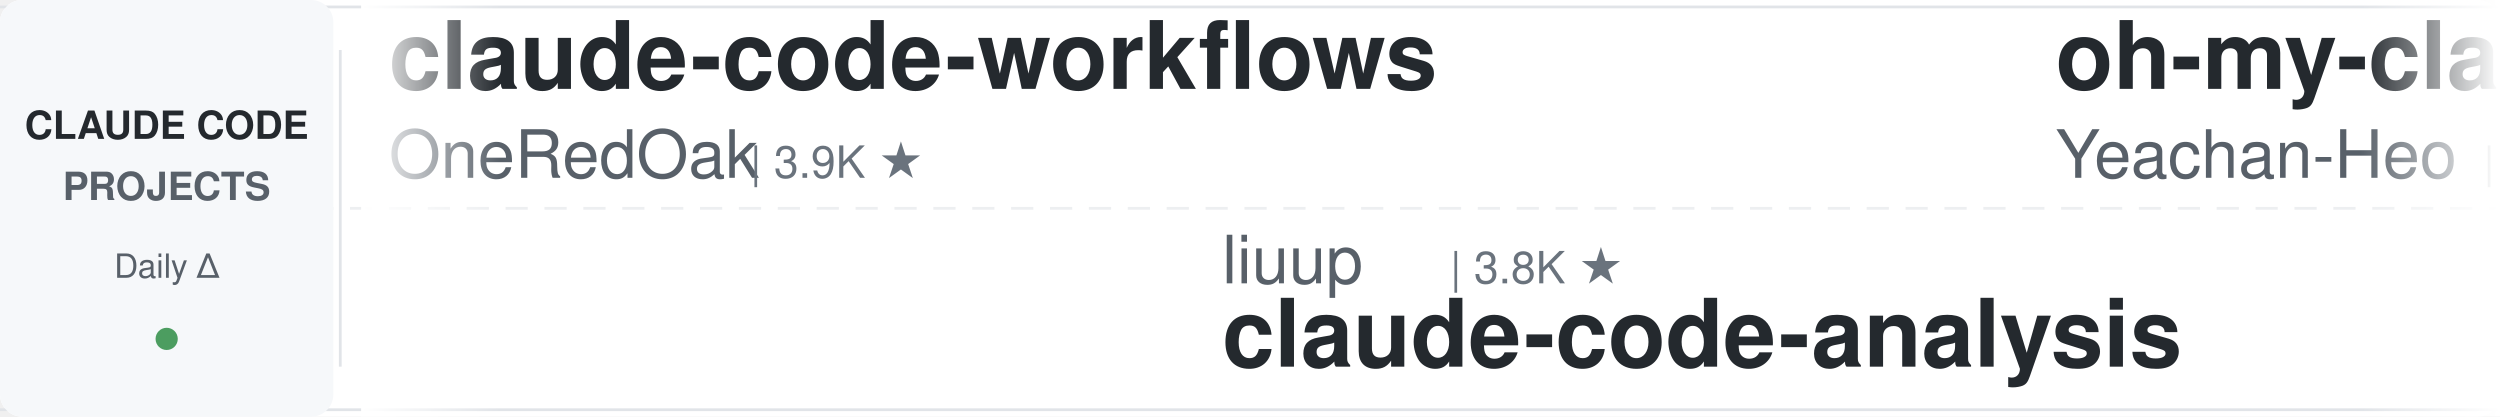
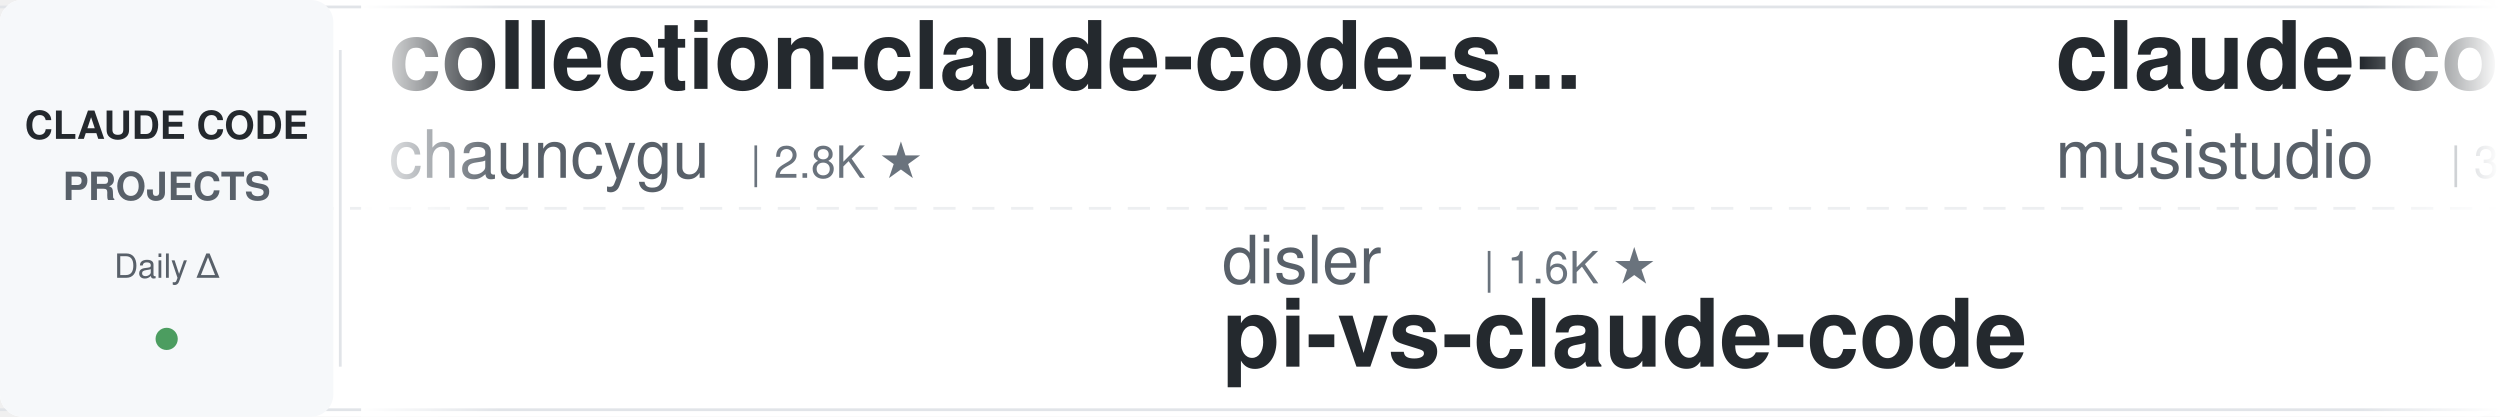
<svg xmlns="http://www.w3.org/2000/svg" width="900" height="150">
  <defs>
    <linearGradient id="awesomeLeftFade" x1="0%" y1="0%" x2="100%" y2="0%">
      <stop offset="0%" style="stop-color:#ffffff;stop-opacity:1" />
      <stop offset="100%" style="stop-color:#ffffff;stop-opacity:0" />
    </linearGradient>
    <linearGradient id="awesomeRightFade" x1="0%" y1="0%" x2="100%" y2="0%">
      <stop offset="0%" style="stop-color:#ffffff;stop-opacity:0" />
      <stop offset="100%" style="stop-color:#ffffff;stop-opacity:1" />
    </linearGradient>
  </defs>
  <rect width="900" height="150" fill="#ffffff" rx="8" />
  <rect x="0" y="2" width="900" height="1" fill="#e1e4e8" />
  <rect x="0" y="147" width="900" height="1" fill="#e1e4e8" />
  <line x1="0" y1="75" x2="900" y2="75" stroke="#e1e4e8" stroke-width="1" stroke-dasharray="8 6" opacity="0.6" />
  <rect x="0" y="0" width="120" height="150" fill="#f6f8fa" rx="8" />
  <text x="60" y="50" font-family="-apple-system, BlinkMacSystemFont, 'Segoe UI', Helvetica, Arial, sans-serif" font-size="14" font-weight="600" fill="#24292e" text-anchor="middle">CLAUDE CODE</text>
  <text x="60" y="72" font-family="-apple-system, BlinkMacSystemFont, 'Segoe UI', Helvetica, Arial, sans-serif" font-size="14" font-weight="600" fill="#586069" text-anchor="middle">PROJECTS</text>
  <text x="60" y="100" font-family="-apple-system, BlinkMacSystemFont, 'Segoe UI', Helvetica, Arial, sans-serif" font-size="12" font-weight="500" fill="#586069" text-anchor="middle">Daily Δ</text>
  <circle cx="60" cy="122" r="4" fill="#22863a" opacity="0.8" />
  <rect x="122" y="18" width="1" height="114" fill="#e1e4e8" />
  <clipPath id="awesomeTickerClip">
    <rect x="130" y="0" width="770" height="150" />
  </clipPath>
  <g clip-path="url(#awesomeTickerClip)">
    <g id="awesomeTickerItems">
      <animateTransform attributeName="transform" attributeType="XML" type="translate" from="0 0" to="-3000 0" dur="54s" repeatCount="indefinite" />
      <g transform="translate(0, 0)">
-         <text x="140" y="32" font-family="-apple-system, BlinkMacSystemFont, 'Segoe UI', Helvetica, Arial, sans-serif" font-size="34" font-weight="600" fill="#24292e">claude-code-workflows</text>
-         <text x="140" y="64" font-family="-apple-system, BlinkMacSystemFont, 'Segoe UI', Helvetica, Arial, sans-serif" font-size="24" font-weight="400" fill="#586069">OneRedOak</text>
-         <text x="270" y="64" font-family="-apple-system, BlinkMacSystemFont, 'Segoe UI', Helvetica, Arial, sans-serif" font-size="16" font-weight="500" fill="#6a737d">| 3.9K ★</text>
+         <text x="140" y="32" font-family="-apple-system, BlinkMacSystemFont, 'Segoe UI', Helvetica, Arial, sans-serif" font-size="34" font-weight="600" fill="#24292e">collection-claude-code-s...</text>
+         <text x="140" y="64" font-family="-apple-system, BlinkMacSystemFont, 'Segoe UI', Helvetica, Arial, sans-serif" font-size="24" font-weight="400" fill="#586069">chauncygu</text>
+         <text x="270" y="64" font-family="-apple-system, BlinkMacSystemFont, 'Segoe UI', Helvetica, Arial, sans-serif" font-size="16" font-weight="500" fill="#6a737d">| 2.8K ★</text>
      </g>
      <g transform="translate(300, 0)">
-         <text x="140" y="102" font-family="-apple-system, BlinkMacSystemFont, 'Segoe UI', Helvetica, Arial, sans-serif" font-size="24" font-weight="400" fill="#586069">liuup</text>
-         <text x="222" y="102" font-family="-apple-system, BlinkMacSystemFont, 'Segoe UI', Helvetica, Arial, sans-serif" font-size="16" font-weight="500" fill="#6a737d">| 3.8K ★</text>
-         <text x="140" y="132" font-family="-apple-system, BlinkMacSystemFont, 'Segoe UI', Helvetica, Arial, sans-serif" font-size="34" font-weight="600" fill="#24292e">claude-code-analysis</text>
+         <text x="140" y="102" font-family="-apple-system, BlinkMacSystemFont, 'Segoe UI', Helvetica, Arial, sans-serif" font-size="24" font-weight="400" fill="#586069">disler</text>
+         <text x="234" y="102" font-family="-apple-system, BlinkMacSystemFont, 'Segoe UI', Helvetica, Arial, sans-serif" font-size="16" font-weight="500" fill="#6a737d">| 1.6K ★</text>
+         <text x="140" y="132" font-family="-apple-system, BlinkMacSystemFont, 'Segoe UI', Helvetica, Arial, sans-serif" font-size="34" font-weight="600" fill="#24292e">pi-vs-claude-code</text>
      </g>
      <g transform="translate(600, 0)">
-         <text x="140" y="32" font-family="-apple-system, BlinkMacSystemFont, 'Segoe UI', Helvetica, Arial, sans-serif" font-size="34" font-weight="600" fill="#24292e">oh-my-claudecode</text>
-         <text x="140" y="64" font-family="-apple-system, BlinkMacSystemFont, 'Segoe UI', Helvetica, Arial, sans-serif" font-size="24" font-weight="400" fill="#586069">Yeachan-Heo</text>
-         <text x="294" y="64" font-family="-apple-system, BlinkMacSystemFont, 'Segoe UI', Helvetica, Arial, sans-serif" font-size="16" font-weight="500" fill="#6a737d">| 38.7K ★</text>
-         <text x="380" y="64" font-family="-apple-system, BlinkMacSystemFont, 'Segoe UI', Helvetica, Arial, sans-serif" font-size="16" font-weight="500" fill="#22863a"> +1</text>
+         <text x="140" y="32" font-family="-apple-system, BlinkMacSystemFont, 'Segoe UI', Helvetica, Arial, sans-serif" font-size="34" font-weight="600" fill="#24292e">claude-code-router</text>
+         <text x="140" y="64" font-family="-apple-system, BlinkMacSystemFont, 'Segoe UI', Helvetica, Arial, sans-serif" font-size="24" font-weight="400" fill="#586069">musistudio</text>
+         <text x="282" y="64" font-family="-apple-system, BlinkMacSystemFont, 'Segoe UI', Helvetica, Arial, sans-serif" font-size="16" font-weight="500" fill="#6a737d">| 36.8K ★</text>
+         <text x="368" y="64" font-family="-apple-system, BlinkMacSystemFont, 'Segoe UI', Helvetica, Arial, sans-serif" font-size="16" font-weight="500" fill="#22863a"> +5</text>
      </g>
      <g transform="translate(900, 0)">
-         <text x="140" y="102" font-family="-apple-system, BlinkMacSystemFont, 'Segoe UI', Helvetica, Arial, sans-serif" font-size="24" font-weight="400" fill="#586069">anthropics</text>
-         <text x="282" y="102" font-family="-apple-system, BlinkMacSystemFont, 'Segoe UI', Helvetica, Arial, sans-serif" font-size="16" font-weight="500" fill="#6a737d">| 950 ★</text>
-         <text x="140" y="132" font-family="-apple-system, BlinkMacSystemFont, 'Segoe UI', Helvetica, Arial, sans-serif" font-size="34" font-weight="600" fill="#24292e">claude-code-base-action</text>
+         <text x="140" y="102" font-family="-apple-system, BlinkMacSystemFont, 'Segoe UI', Helvetica, Arial, sans-serif" font-size="24" font-weight="400" fill="#586069">VILA-Lab</text>
+         <text x="258" y="102" font-family="-apple-system, BlinkMacSystemFont, 'Segoe UI', Helvetica, Arial, sans-serif" font-size="16" font-weight="500" fill="#6a737d">| 2.1K ★</text>
+         <text x="335" y="102" font-family="-apple-system, BlinkMacSystemFont, 'Segoe UI', Helvetica, Arial, sans-serif" font-size="16" font-weight="500" fill="#22863a"> +1</text>
+         <text x="140" y="132" font-family="-apple-system, BlinkMacSystemFont, 'Segoe UI', Helvetica, Arial, sans-serif" font-size="34" font-weight="600" fill="#24292e">Dive-into-Claude-Code</text>
      </g>
      <g transform="translate(1200, 0)">
-         <text x="140" y="32" font-family="-apple-system, BlinkMacSystemFont, 'Segoe UI', Helvetica, Arial, sans-serif" font-size="34" font-weight="600" fill="#24292e">claude-coder</text>
-         <text x="140" y="64" font-family="-apple-system, BlinkMacSystemFont, 'Segoe UI', Helvetica, Arial, sans-serif" font-size="24" font-weight="400" fill="#586069">kodu-ai</text>
-         <text x="246" y="64" font-family="-apple-system, BlinkMacSystemFont, 'Segoe UI', Helvetica, Arial, sans-serif" font-size="16" font-weight="500" fill="#6a737d">| 5.2K ★</text>
+         <text x="140" y="32" font-family="-apple-system, BlinkMacSystemFont, 'Segoe UI', Helvetica, Arial, sans-serif" font-size="34" font-weight="600" fill="#24292e">Claude-Code</text>
+         <text x="140" y="64" font-family="-apple-system, BlinkMacSystemFont, 'Segoe UI', Helvetica, Arial, sans-serif" font-size="24" font-weight="400" fill="#586069">OrcaWhisper</text>
+         <text x="294" y="64" font-family="-apple-system, BlinkMacSystemFont, 'Segoe UI', Helvetica, Arial, sans-serif" font-size="16" font-weight="500" fill="#6a737d">| 92 ★</text>
      </g>
      <g transform="translate(1500, 0)">
-         <text x="140" y="102" font-family="-apple-system, BlinkMacSystemFont, 'Segoe UI', Helvetica, Arial, sans-serif" font-size="24" font-weight="400" fill="#586069">AprilNEA</text>
-         <text x="258" y="102" font-family="-apple-system, BlinkMacSystemFont, 'Segoe UI', Helvetica, Arial, sans-serif" font-size="16" font-weight="500" fill="#6a737d">| 391 ★</text>
-         <text x="140" y="132" font-family="-apple-system, BlinkMacSystemFont, 'Segoe UI', Helvetica, Arial, sans-serif" font-size="34" font-weight="600" fill="#24292e">claude-code-source</text>
+         <text x="140" y="102" font-family="-apple-system, BlinkMacSystemFont, 'Segoe UI', Helvetica, Arial, sans-serif" font-size="24" font-weight="400" fill="#586069">RichardAtCT</text>
+         <text x="294" y="102" font-family="-apple-system, BlinkMacSystemFont, 'Segoe UI', Helvetica, Arial, sans-serif" font-size="16" font-weight="500" fill="#6a737d">| 2.8K ★</text>
+         <text x="371" y="102" font-family="-apple-system, BlinkMacSystemFont, 'Segoe UI', Helvetica, Arial, sans-serif" font-size="16" font-weight="500" fill="#22863a"> +1</text>
+         <text x="140" y="132" font-family="-apple-system, BlinkMacSystemFont, 'Segoe UI', Helvetica, Arial, sans-serif" font-size="34" font-weight="600" fill="#24292e">claude-code-telegram</text>
      </g>
      <g transform="translate(1800, 0)">
-         <text x="140" y="32" font-family="-apple-system, BlinkMacSystemFont, 'Segoe UI', Helvetica, Arial, sans-serif" font-size="34" font-weight="600" fill="#24292e">claude-code-reverse</text>
-         <text x="140" y="64" font-family="-apple-system, BlinkMacSystemFont, 'Segoe UI', Helvetica, Arial, sans-serif" font-size="24" font-weight="400" fill="#586069">Yuyz0112</text>
-         <text x="258" y="64" font-family="-apple-system, BlinkMacSystemFont, 'Segoe UI', Helvetica, Arial, sans-serif" font-size="16" font-weight="500" fill="#6a737d">| 2.4K ★</text>
+         <text x="140" y="32" font-family="-apple-system, BlinkMacSystemFont, 'Segoe UI', Helvetica, Arial, sans-serif" font-size="34" font-weight="600" fill="#24292e">claude-code-security-rev...</text>
+         <text x="140" y="64" font-family="-apple-system, BlinkMacSystemFont, 'Segoe UI', Helvetica, Arial, sans-serif" font-size="24" font-weight="400" fill="#586069">anthropics</text>
+         <text x="282" y="64" font-family="-apple-system, BlinkMacSystemFont, 'Segoe UI', Helvetica, Arial, sans-serif" font-size="16" font-weight="500" fill="#6a737d">| 6.0K ★</text>
      </g>
      <g transform="translate(2100, 0)">
-         <text x="140" y="102" font-family="-apple-system, BlinkMacSystemFont, 'Segoe UI', Helvetica, Arial, sans-serif" font-size="24" font-weight="400" fill="#586069">anthropics</text>
-         <text x="282" y="102" font-family="-apple-system, BlinkMacSystemFont, 'Segoe UI', Helvetica, Arial, sans-serif" font-size="16" font-weight="500" fill="#6a737d">| 170.9K ★</text>
-         <text x="377" y="102" font-family="-apple-system, BlinkMacSystemFont, 'Segoe UI', Helvetica, Arial, sans-serif" font-size="16" font-weight="500" fill="#22863a"> +16</text>
-         <text x="140" y="132" font-family="-apple-system, BlinkMacSystemFont, 'Segoe UI', Helvetica, Arial, sans-serif" font-size="34" font-weight="600" fill="#24292e">skills</text>
+         <text x="140" y="102" font-family="-apple-system, BlinkMacSystemFont, 'Segoe UI', Helvetica, Arial, sans-serif" font-size="24" font-weight="400" fill="#586069">davila7</text>
+         <text x="246" y="102" font-family="-apple-system, BlinkMacSystemFont, 'Segoe UI', Helvetica, Arial, sans-serif" font-size="16" font-weight="500" fill="#6a737d">| 30.3K ★</text>
+         <text x="332" y="102" font-family="-apple-system, BlinkMacSystemFont, 'Segoe UI', Helvetica, Arial, sans-serif" font-size="16" font-weight="500" fill="#22863a"> +6</text>
+         <text x="140" y="132" font-family="-apple-system, BlinkMacSystemFont, 'Segoe UI', Helvetica, Arial, sans-serif" font-size="34" font-weight="600" fill="#24292e">claude-code-templates</text>
      </g>
      <g transform="translate(2400, 0)">
-         <text x="140" y="32" font-family="-apple-system, BlinkMacSystemFont, 'Segoe UI', Helvetica, Arial, sans-serif" font-size="34" font-weight="600" fill="#24292e">claude-code-local</text>
-         <text x="140" y="64" font-family="-apple-system, BlinkMacSystemFont, 'Segoe UI', Helvetica, Arial, sans-serif" font-size="24" font-weight="400" fill="#586069">nicedreamzapp</text>
-         <text x="318" y="64" font-family="-apple-system, BlinkMacSystemFont, 'Segoe UI', Helvetica, Arial, sans-serif" font-size="16" font-weight="500" fill="#6a737d">| 3.2K ★</text>
+         <text x="140" y="32" font-family="-apple-system, BlinkMacSystemFont, 'Segoe UI', Helvetica, Arial, sans-serif" font-size="34" font-weight="600" fill="#24292e">claude-code-plugins-plus...</text>
+         <text x="140" y="64" font-family="-apple-system, BlinkMacSystemFont, 'Segoe UI', Helvetica, Arial, sans-serif" font-size="24" font-weight="400" fill="#586069">jeremylongshore</text>
+         <text x="342" y="64" font-family="-apple-system, BlinkMacSystemFont, 'Segoe UI', Helvetica, Arial, sans-serif" font-size="16" font-weight="500" fill="#6a737d">| 2.7K ★</text>
      </g>
      <g transform="translate(2700, 0)">
-         <text x="140" y="102" font-family="-apple-system, BlinkMacSystemFont, 'Segoe UI', Helvetica, Arial, sans-serif" font-size="24" font-weight="400" fill="#586069">OrcaWhisper</text>
-         <text x="294" y="102" font-family="-apple-system, BlinkMacSystemFont, 'Segoe UI', Helvetica, Arial, sans-serif" font-size="16" font-weight="500" fill="#6a737d">| 92 ★</text>
-         <text x="140" y="132" font-family="-apple-system, BlinkMacSystemFont, 'Segoe UI', Helvetica, Arial, sans-serif" font-size="34" font-weight="600" fill="#24292e">Claude-Code</text>
+         <text x="140" y="102" font-family="-apple-system, BlinkMacSystemFont, 'Segoe UI', Helvetica, Arial, sans-serif" font-size="24" font-weight="400" fill="#586069">disler</text>
+         <text x="234" y="102" font-family="-apple-system, BlinkMacSystemFont, 'Segoe UI', Helvetica, Arial, sans-serif" font-size="16" font-weight="500" fill="#6a737d">| 3.9K ★</text>
+         <text x="140" y="132" font-family="-apple-system, BlinkMacSystemFont, 'Segoe UI', Helvetica, Arial, sans-serif" font-size="34" font-weight="600" fill="#24292e">claude-code-hooks-master...</text>
      </g>
      <g transform="translate(3000, 0)">
-         <text x="140" y="32" font-family="-apple-system, BlinkMacSystemFont, 'Segoe UI', Helvetica, Arial, sans-serif" font-size="34" font-weight="600" fill="#24292e">claude-code-workflows</text>
-         <text x="140" y="64" font-family="-apple-system, BlinkMacSystemFont, 'Segoe UI', Helvetica, Arial, sans-serif" font-size="24" font-weight="400" fill="#586069">OneRedOak</text>
-         <text x="270" y="64" font-family="-apple-system, BlinkMacSystemFont, 'Segoe UI', Helvetica, Arial, sans-serif" font-size="16" font-weight="500" fill="#6a737d">| 3.9K ★</text>
+         <text x="140" y="32" font-family="-apple-system, BlinkMacSystemFont, 'Segoe UI', Helvetica, Arial, sans-serif" font-size="34" font-weight="600" fill="#24292e">collection-claude-code-s...</text>
+         <text x="140" y="64" font-family="-apple-system, BlinkMacSystemFont, 'Segoe UI', Helvetica, Arial, sans-serif" font-size="24" font-weight="400" fill="#586069">chauncygu</text>
+         <text x="270" y="64" font-family="-apple-system, BlinkMacSystemFont, 'Segoe UI', Helvetica, Arial, sans-serif" font-size="16" font-weight="500" fill="#6a737d">| 2.8K ★</text>
      </g>
      <g transform="translate(3300, 0)">
-         <text x="140" y="102" font-family="-apple-system, BlinkMacSystemFont, 'Segoe UI', Helvetica, Arial, sans-serif" font-size="24" font-weight="400" fill="#586069">liuup</text>
-         <text x="222" y="102" font-family="-apple-system, BlinkMacSystemFont, 'Segoe UI', Helvetica, Arial, sans-serif" font-size="16" font-weight="500" fill="#6a737d">| 3.8K ★</text>
-         <text x="140" y="132" font-family="-apple-system, BlinkMacSystemFont, 'Segoe UI', Helvetica, Arial, sans-serif" font-size="34" font-weight="600" fill="#24292e">claude-code-analysis</text>
+         <text x="140" y="102" font-family="-apple-system, BlinkMacSystemFont, 'Segoe UI', Helvetica, Arial, sans-serif" font-size="24" font-weight="400" fill="#586069">disler</text>
+         <text x="234" y="102" font-family="-apple-system, BlinkMacSystemFont, 'Segoe UI', Helvetica, Arial, sans-serif" font-size="16" font-weight="500" fill="#6a737d">| 1.6K ★</text>
+         <text x="140" y="132" font-family="-apple-system, BlinkMacSystemFont, 'Segoe UI', Helvetica, Arial, sans-serif" font-size="34" font-weight="600" fill="#24292e">pi-vs-claude-code</text>
      </g>
      <g transform="translate(3600, 0)">
-         <text x="140" y="32" font-family="-apple-system, BlinkMacSystemFont, 'Segoe UI', Helvetica, Arial, sans-serif" font-size="34" font-weight="600" fill="#24292e">oh-my-claudecode</text>
-         <text x="140" y="64" font-family="-apple-system, BlinkMacSystemFont, 'Segoe UI', Helvetica, Arial, sans-serif" font-size="24" font-weight="400" fill="#586069">Yeachan-Heo</text>
-         <text x="294" y="64" font-family="-apple-system, BlinkMacSystemFont, 'Segoe UI', Helvetica, Arial, sans-serif" font-size="16" font-weight="500" fill="#6a737d">| 38.7K ★</text>
-         <text x="380" y="64" font-family="-apple-system, BlinkMacSystemFont, 'Segoe UI', Helvetica, Arial, sans-serif" font-size="16" font-weight="500" fill="#22863a"> +1</text>
+         <text x="140" y="32" font-family="-apple-system, BlinkMacSystemFont, 'Segoe UI', Helvetica, Arial, sans-serif" font-size="34" font-weight="600" fill="#24292e">claude-code-router</text>
+         <text x="140" y="64" font-family="-apple-system, BlinkMacSystemFont, 'Segoe UI', Helvetica, Arial, sans-serif" font-size="24" font-weight="400" fill="#586069">musistudio</text>
+         <text x="282" y="64" font-family="-apple-system, BlinkMacSystemFont, 'Segoe UI', Helvetica, Arial, sans-serif" font-size="16" font-weight="500" fill="#6a737d">| 36.8K ★</text>
+         <text x="368" y="64" font-family="-apple-system, BlinkMacSystemFont, 'Segoe UI', Helvetica, Arial, sans-serif" font-size="16" font-weight="500" fill="#22863a"> +5</text>
      </g>
      <g transform="translate(3900, 0)">
-         <text x="140" y="102" font-family="-apple-system, BlinkMacSystemFont, 'Segoe UI', Helvetica, Arial, sans-serif" font-size="24" font-weight="400" fill="#586069">anthropics</text>
-         <text x="282" y="102" font-family="-apple-system, BlinkMacSystemFont, 'Segoe UI', Helvetica, Arial, sans-serif" font-size="16" font-weight="500" fill="#6a737d">| 950 ★</text>
-         <text x="140" y="132" font-family="-apple-system, BlinkMacSystemFont, 'Segoe UI', Helvetica, Arial, sans-serif" font-size="34" font-weight="600" fill="#24292e">claude-code-base-action</text>
+         <text x="140" y="102" font-family="-apple-system, BlinkMacSystemFont, 'Segoe UI', Helvetica, Arial, sans-serif" font-size="24" font-weight="400" fill="#586069">VILA-Lab</text>
+         <text x="258" y="102" font-family="-apple-system, BlinkMacSystemFont, 'Segoe UI', Helvetica, Arial, sans-serif" font-size="16" font-weight="500" fill="#6a737d">| 2.1K ★</text>
+         <text x="335" y="102" font-family="-apple-system, BlinkMacSystemFont, 'Segoe UI', Helvetica, Arial, sans-serif" font-size="16" font-weight="500" fill="#22863a"> +1</text>
+         <text x="140" y="132" font-family="-apple-system, BlinkMacSystemFont, 'Segoe UI', Helvetica, Arial, sans-serif" font-size="34" font-weight="600" fill="#24292e">Dive-into-Claude-Code</text>
      </g>
    </g>
  </g>
  <rect x="130" y="0" width="50" height="150" fill="url(#awesomeLeftFade)" />
  <rect x="850" y="0" width="50" height="150" fill="url(#awesomeRightFade)" />
</svg>
